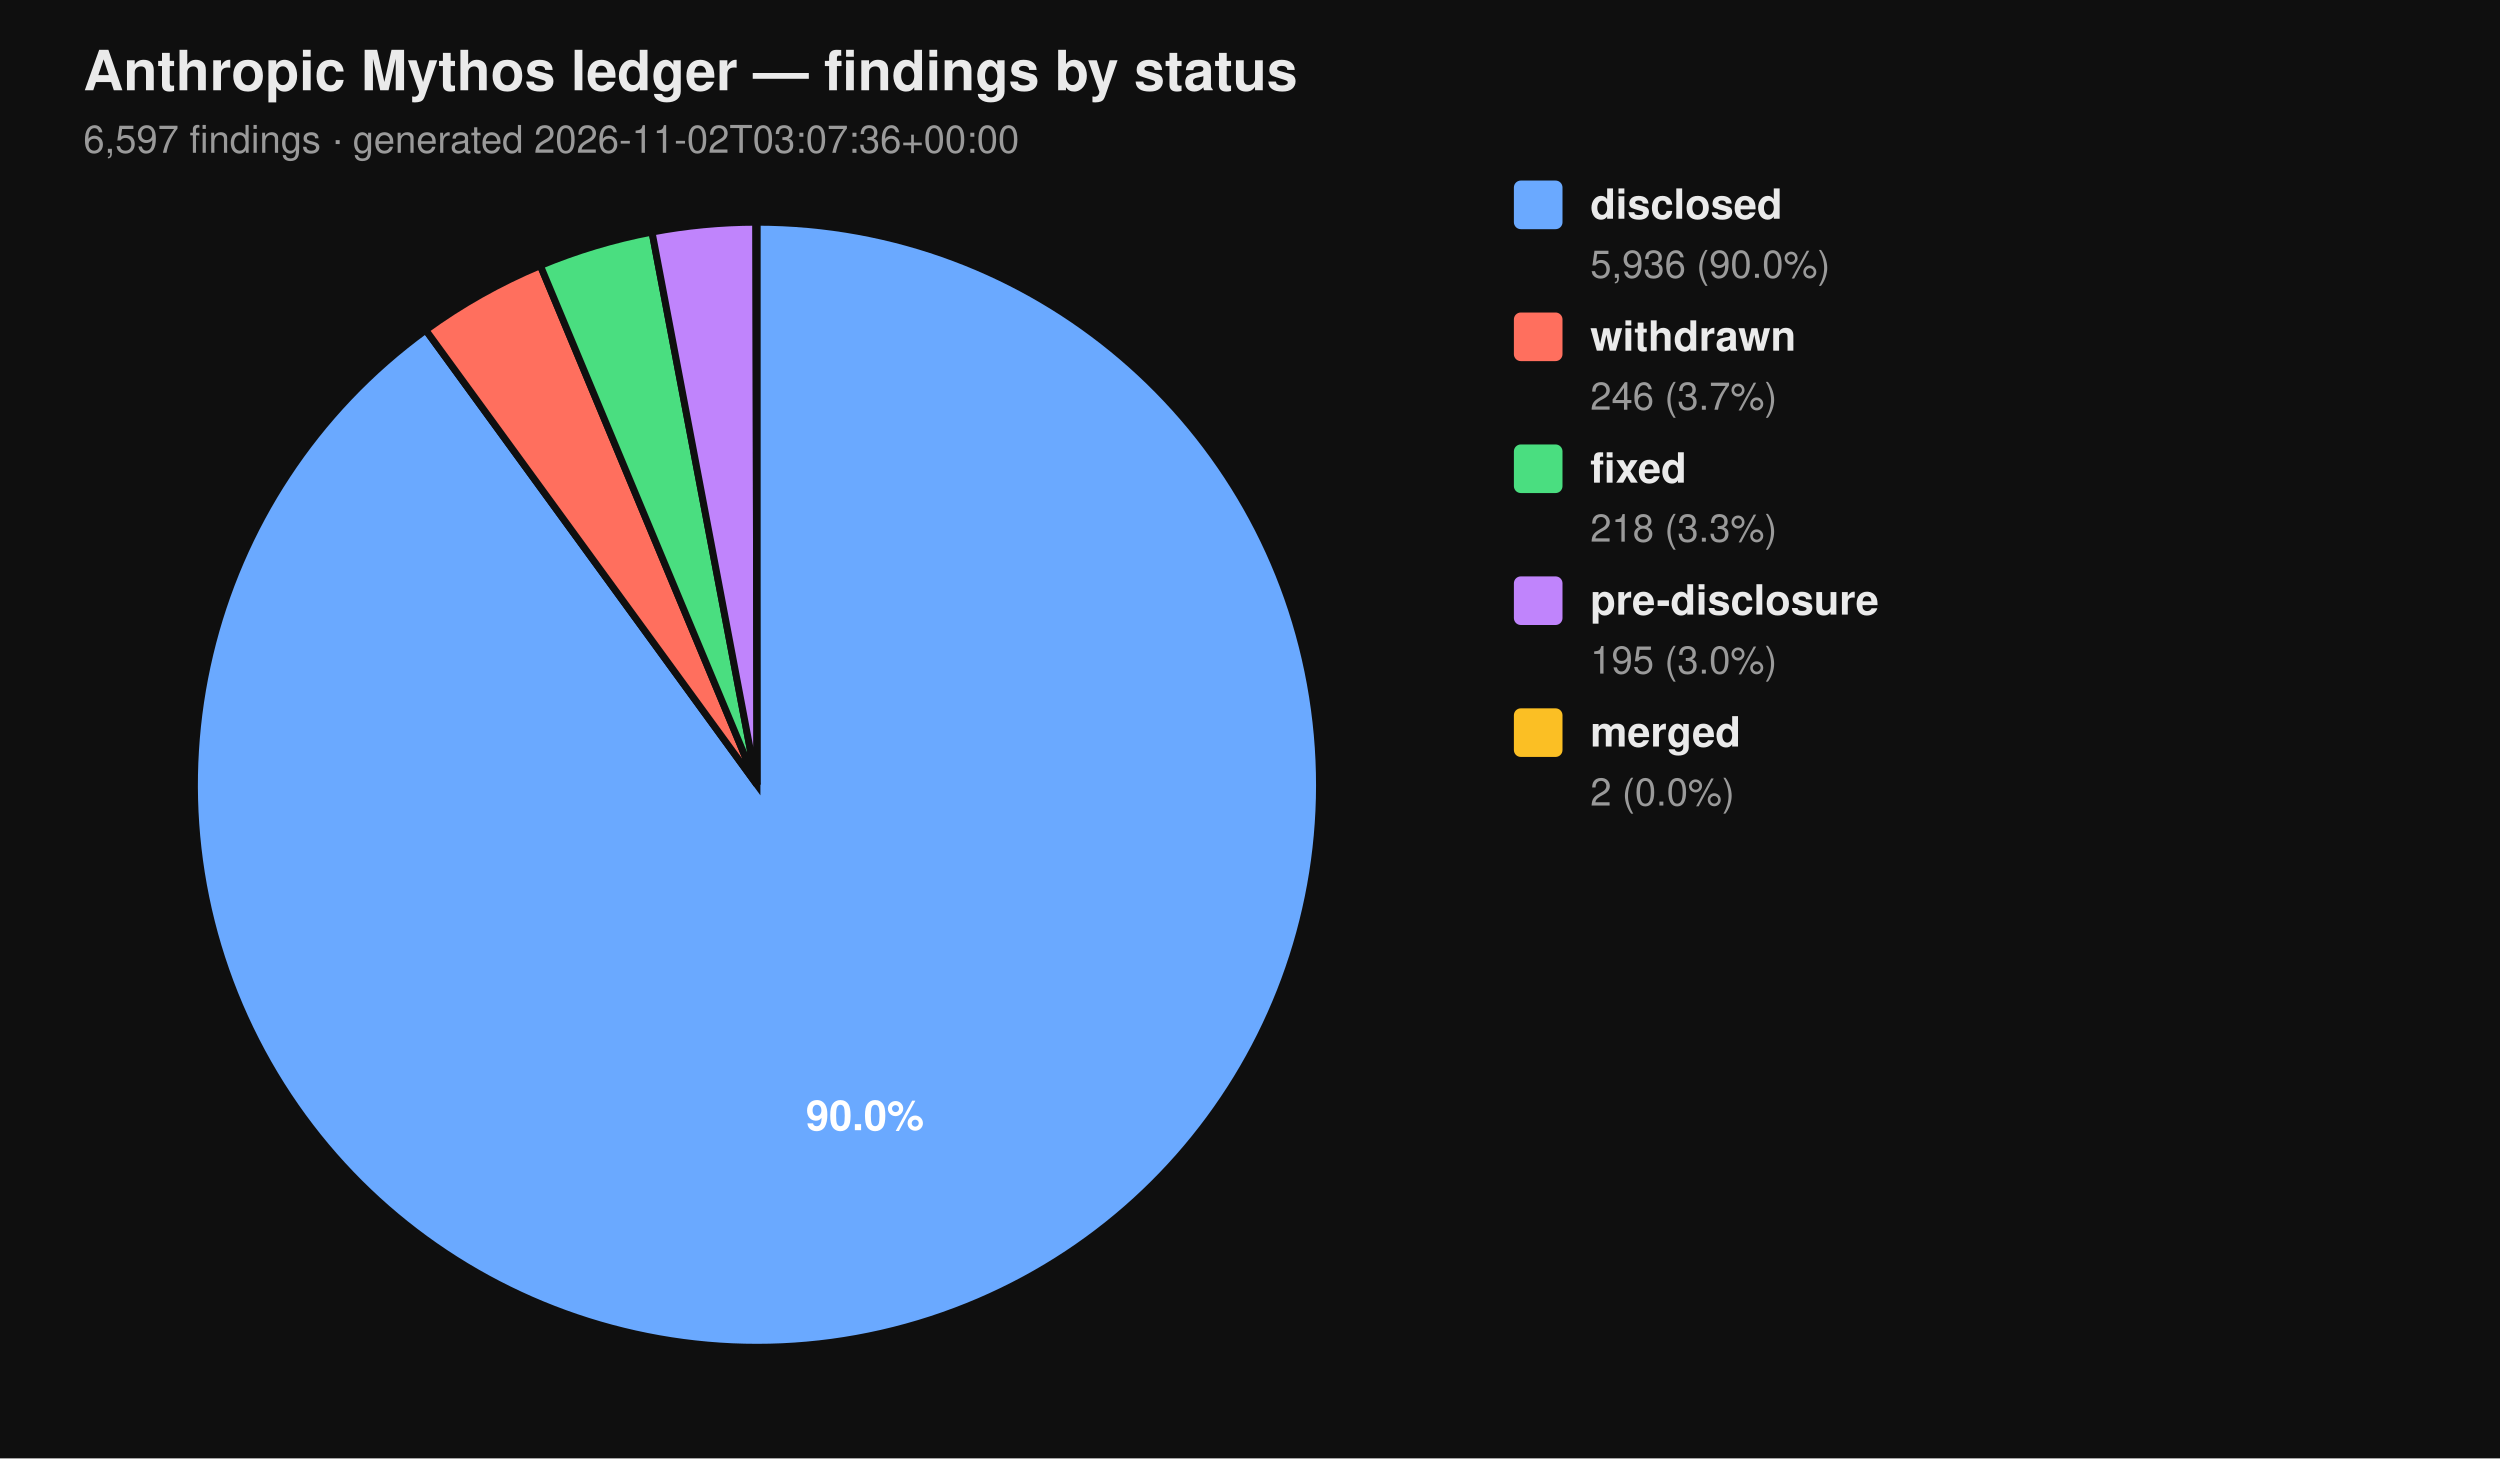
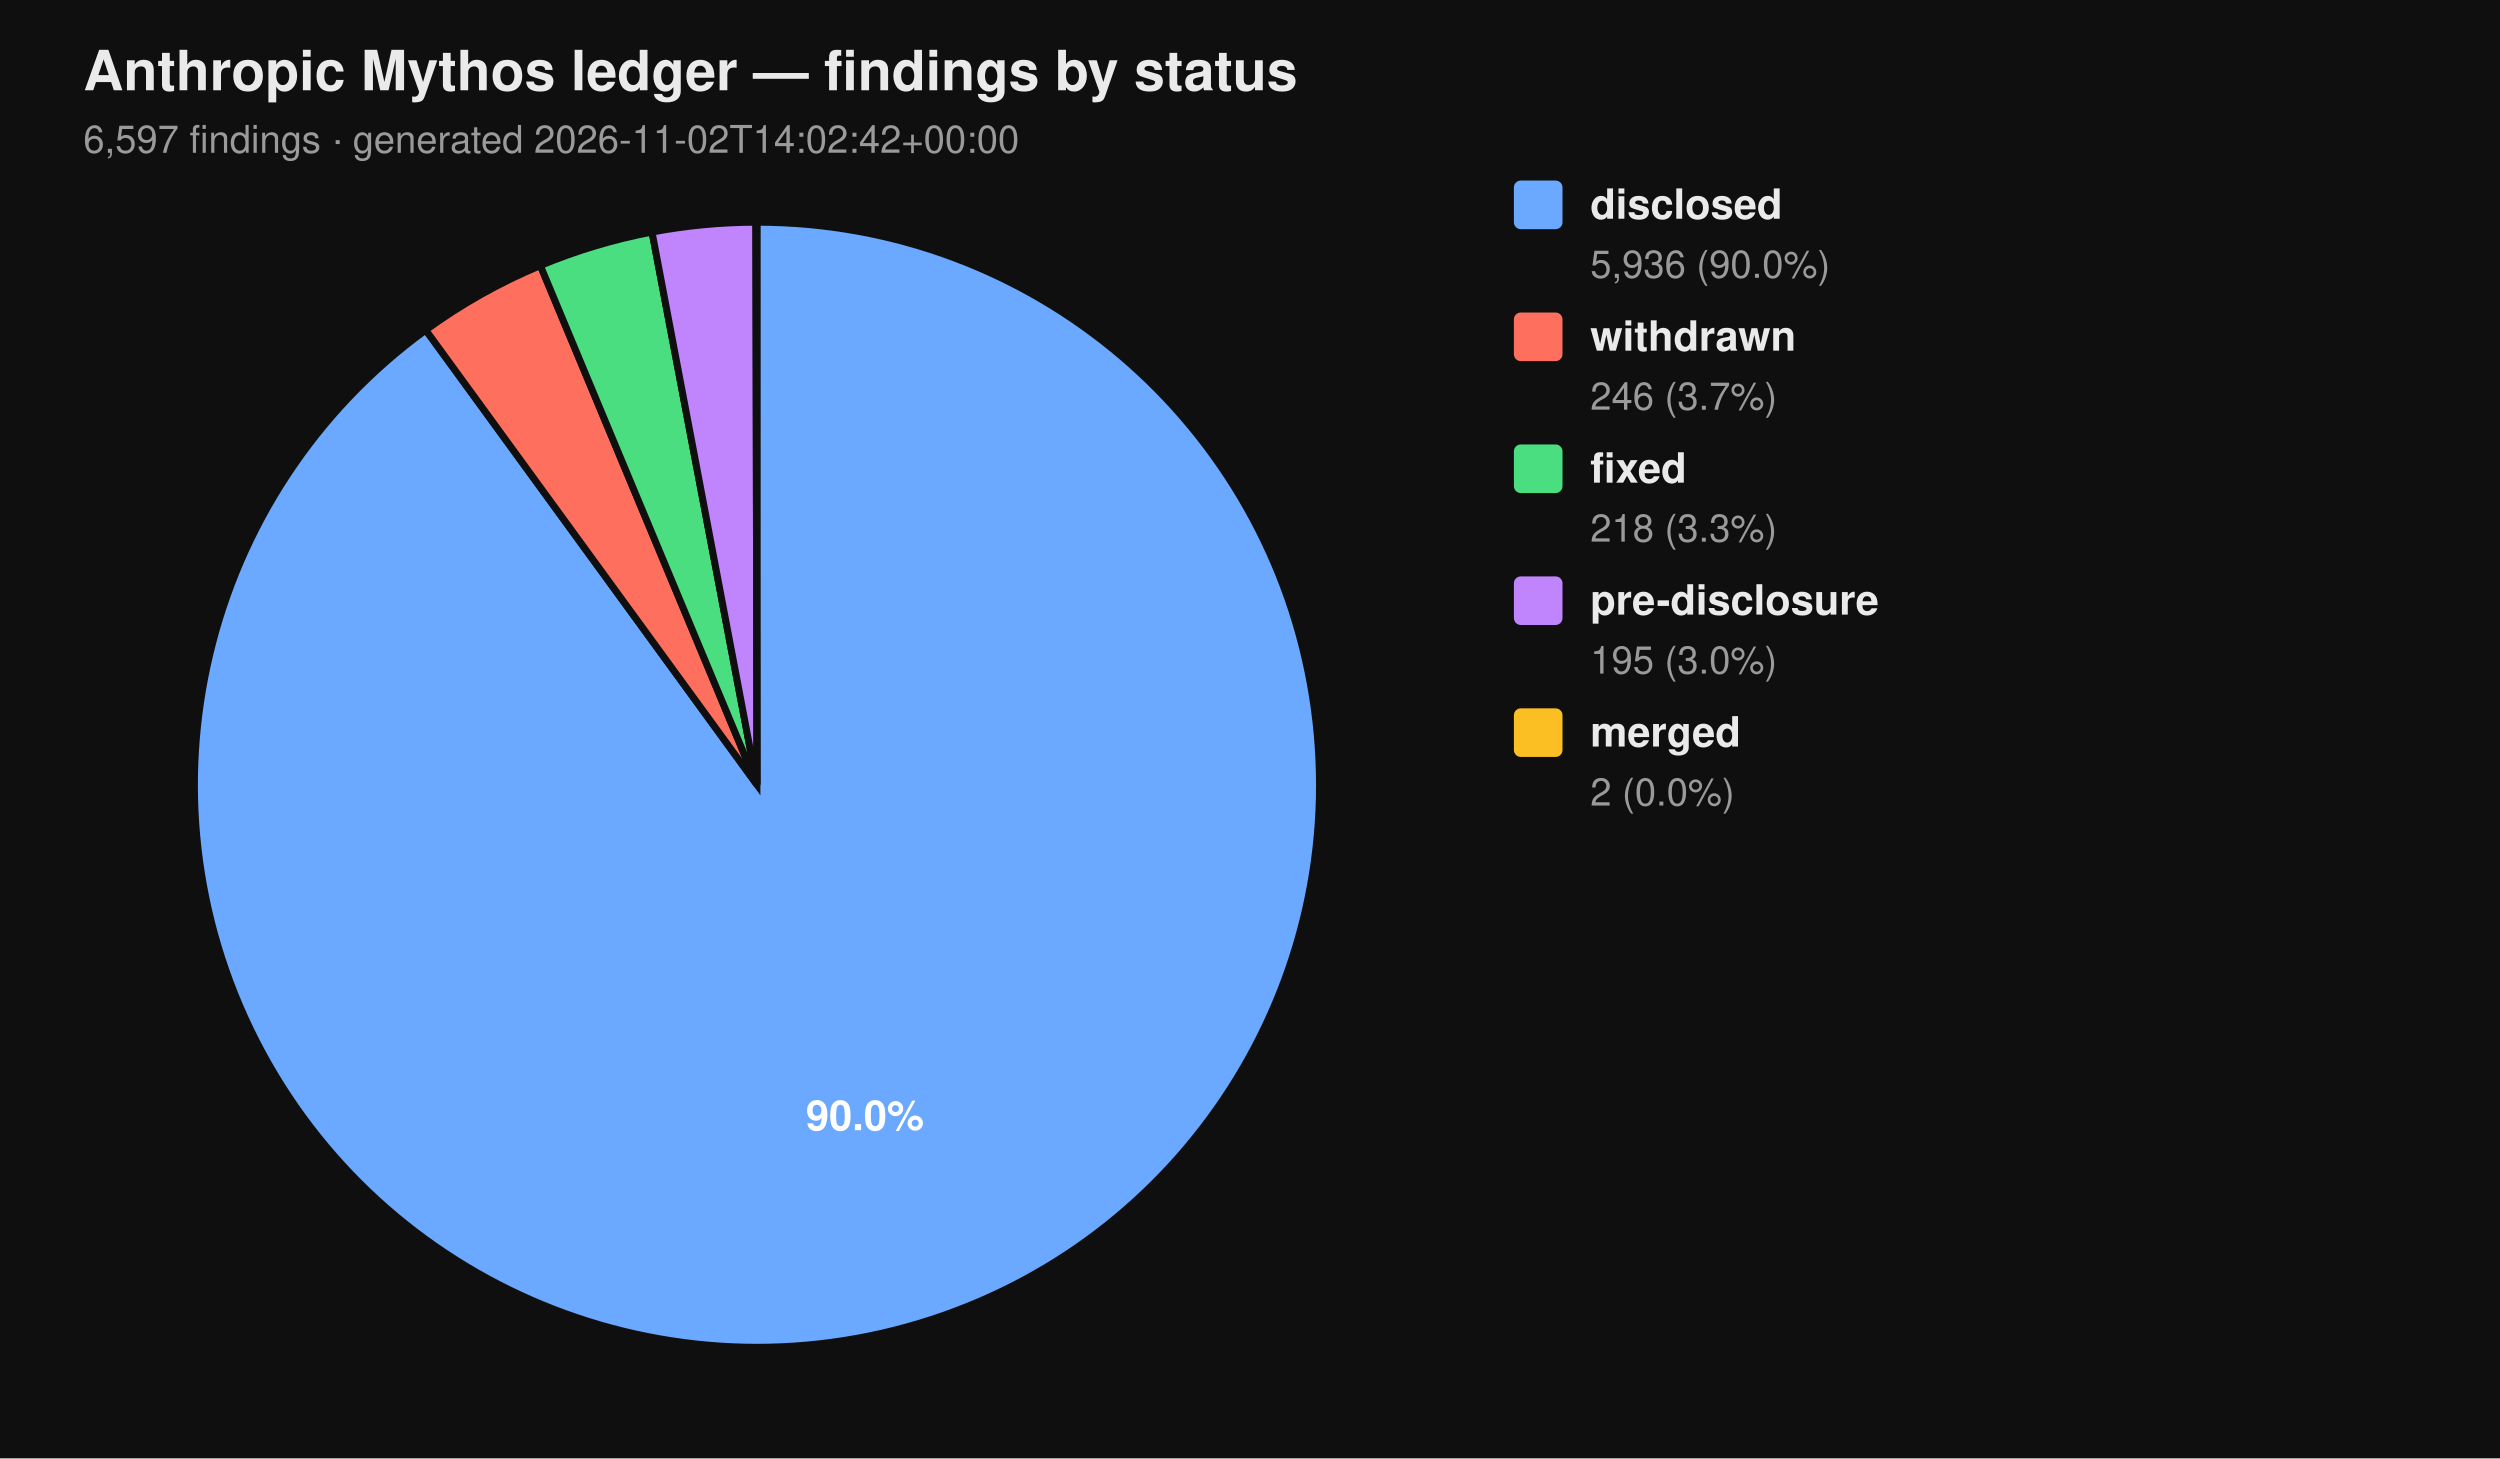
<svg xmlns="http://www.w3.org/2000/svg" viewBox="0 0 720 420" width="720" height="420" font-family="-apple-system, BlinkMacSystemFont, 'Segoe UI', Helvetica, Arial, sans-serif">
  <rect width="100%" height="100%" fill="#0f0f0f" />
  <text x="24" y="26" fill="#eaeaea" font-size="16" font-weight="700">Anthropic Mythos ledger — findings by status</text>
-   <text x="24" y="44" fill="#9a9a9a" font-size="11">6,597 findings  ·  generated 2026-11-02T03:07:36+00:00</text>
+   <text x="24" y="44" fill="#9a9a9a" font-size="11">6,597 findings  ·  generated 2026-11-02T14:02:42+00:00</text>
  <path d="M 218.00 226.00 L 218.00 64.00 A 162.00 162.00 0 1 1 122.62 95.06 Z" fill="#6aa9ff" stroke="#0f0f0f" stroke-width="2" />
  <path d="M 218.00 226.00 L 122.62 95.06 A 162.00 162.00 0 0 1 155.62 76.49 Z" fill="#ff6f5e" stroke="#0f0f0f" stroke-width="2" />
  <path d="M 218.00 226.00 L 155.62 76.49 A 162.00 162.00 0 0 1 187.78 66.84 Z" fill="#4ade80" stroke="#0f0f0f" stroke-width="2" />
  <path d="M 218.00 226.00 L 187.78 66.84 A 162.00 162.00 0 0 1 217.69 64.00 Z" fill="#c084fc" stroke="#0f0f0f" stroke-width="2" />
  <path d="M 218.00 226.00 L 217.69 64.00 A 162.00 162.00 0 0 1 218.00 64.00 Z" fill="#fbbf24" stroke="#0f0f0f" stroke-width="2" />
  <text x="249.10" y="325.50" text-anchor="middle" fill="#ffffff" font-size="12" font-weight="700">90.0%</text>
  <rect x="436" y="52" width="14" height="14" rx="2" ry="2" fill="#6aa9ff" />
  <text x="458" y="63" fill="#eaeaea" font-size="12" font-weight="600">disclosed</text>
  <text x="458" y="80" fill="#9a9a9a" font-size="11">5,936 (90.0%)</text>
  <rect x="436" y="90" width="14" height="14" rx="2" ry="2" fill="#ff6f5e" />
  <text x="458" y="101" fill="#eaeaea" font-size="12" font-weight="600">withdrawn</text>
  <text x="458" y="118" fill="#9a9a9a" font-size="11">246 (3.7%)</text>
  <rect x="436" y="128" width="14" height="14" rx="2" ry="2" fill="#4ade80" />
  <text x="458" y="139" fill="#eaeaea" font-size="12" font-weight="600">fixed</text>
  <text x="458" y="156" fill="#9a9a9a" font-size="11">218 (3.3%)</text>
  <rect x="436" y="166" width="14" height="14" rx="2" ry="2" fill="#c084fc" />
  <text x="458" y="177" fill="#eaeaea" font-size="12" font-weight="600">pre-disclosure</text>
  <text x="458" y="194" fill="#9a9a9a" font-size="11">195 (3.0%)</text>
  <rect x="436" y="204" width="14" height="14" rx="2" ry="2" fill="#fbbf24" />
  <text x="458" y="215" fill="#eaeaea" font-size="12" font-weight="600">merged</text>
  <text x="458" y="232" fill="#9a9a9a" font-size="11">2 (0.0%)</text>
</svg>
